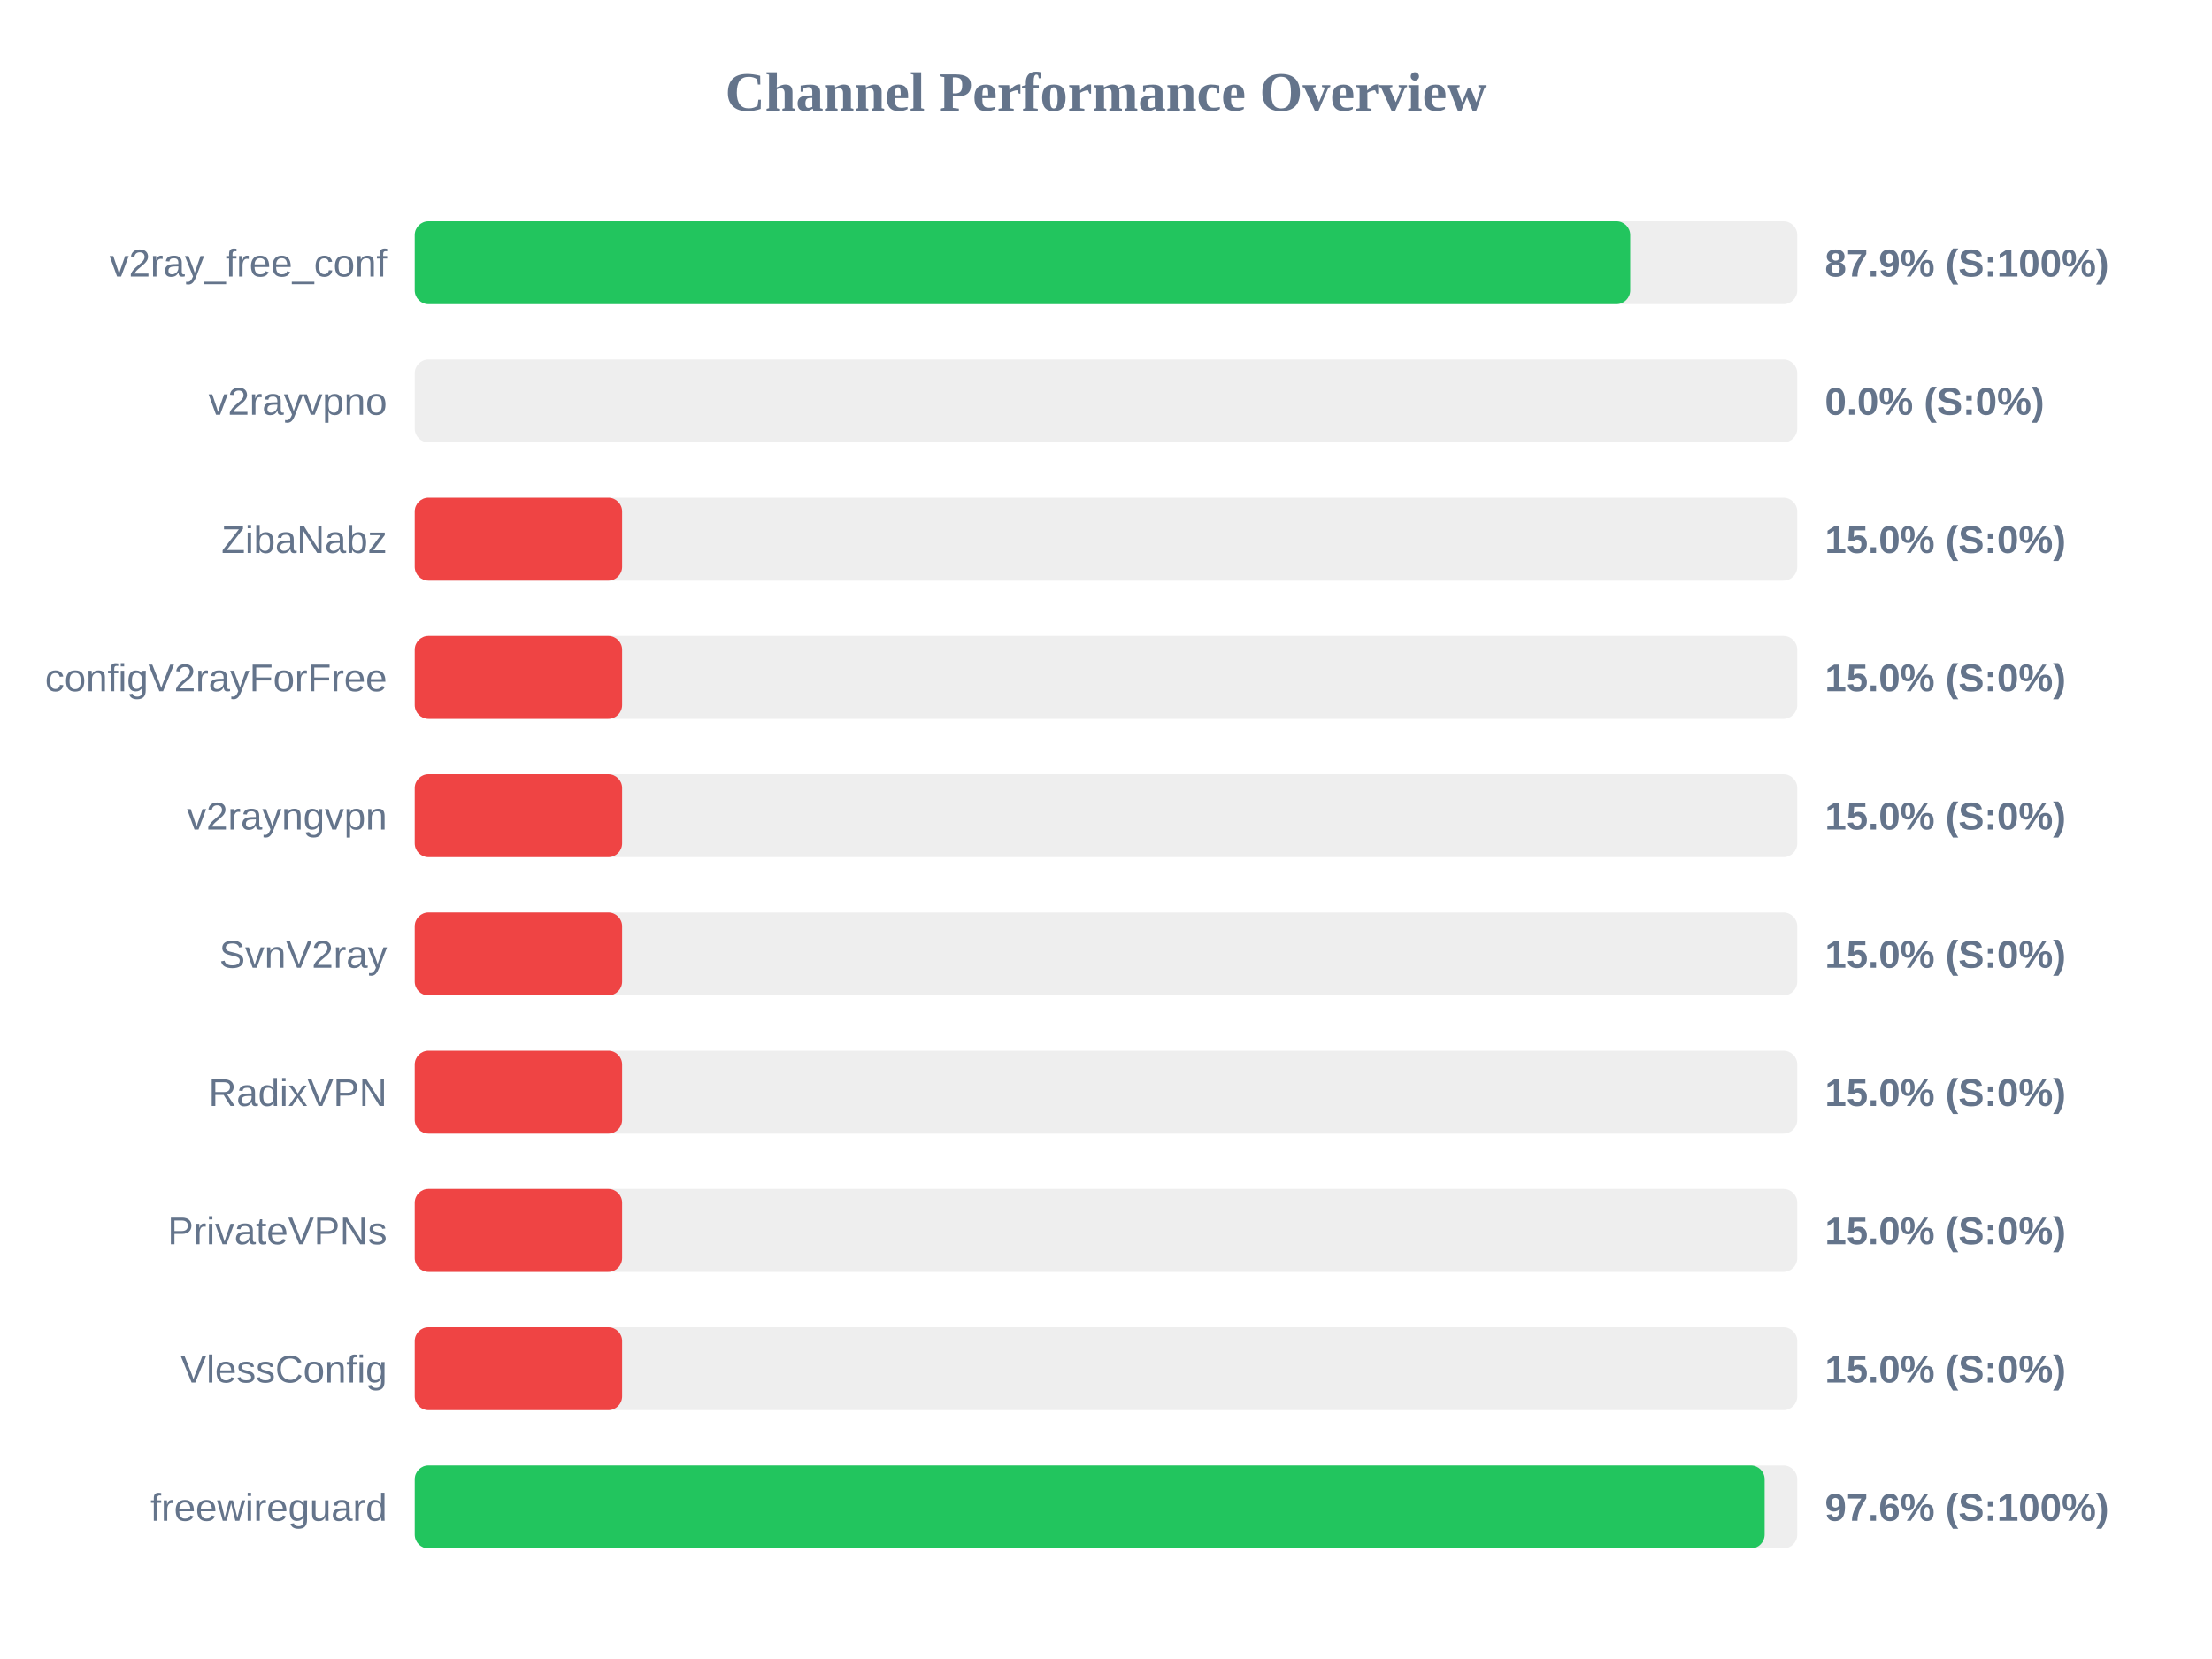
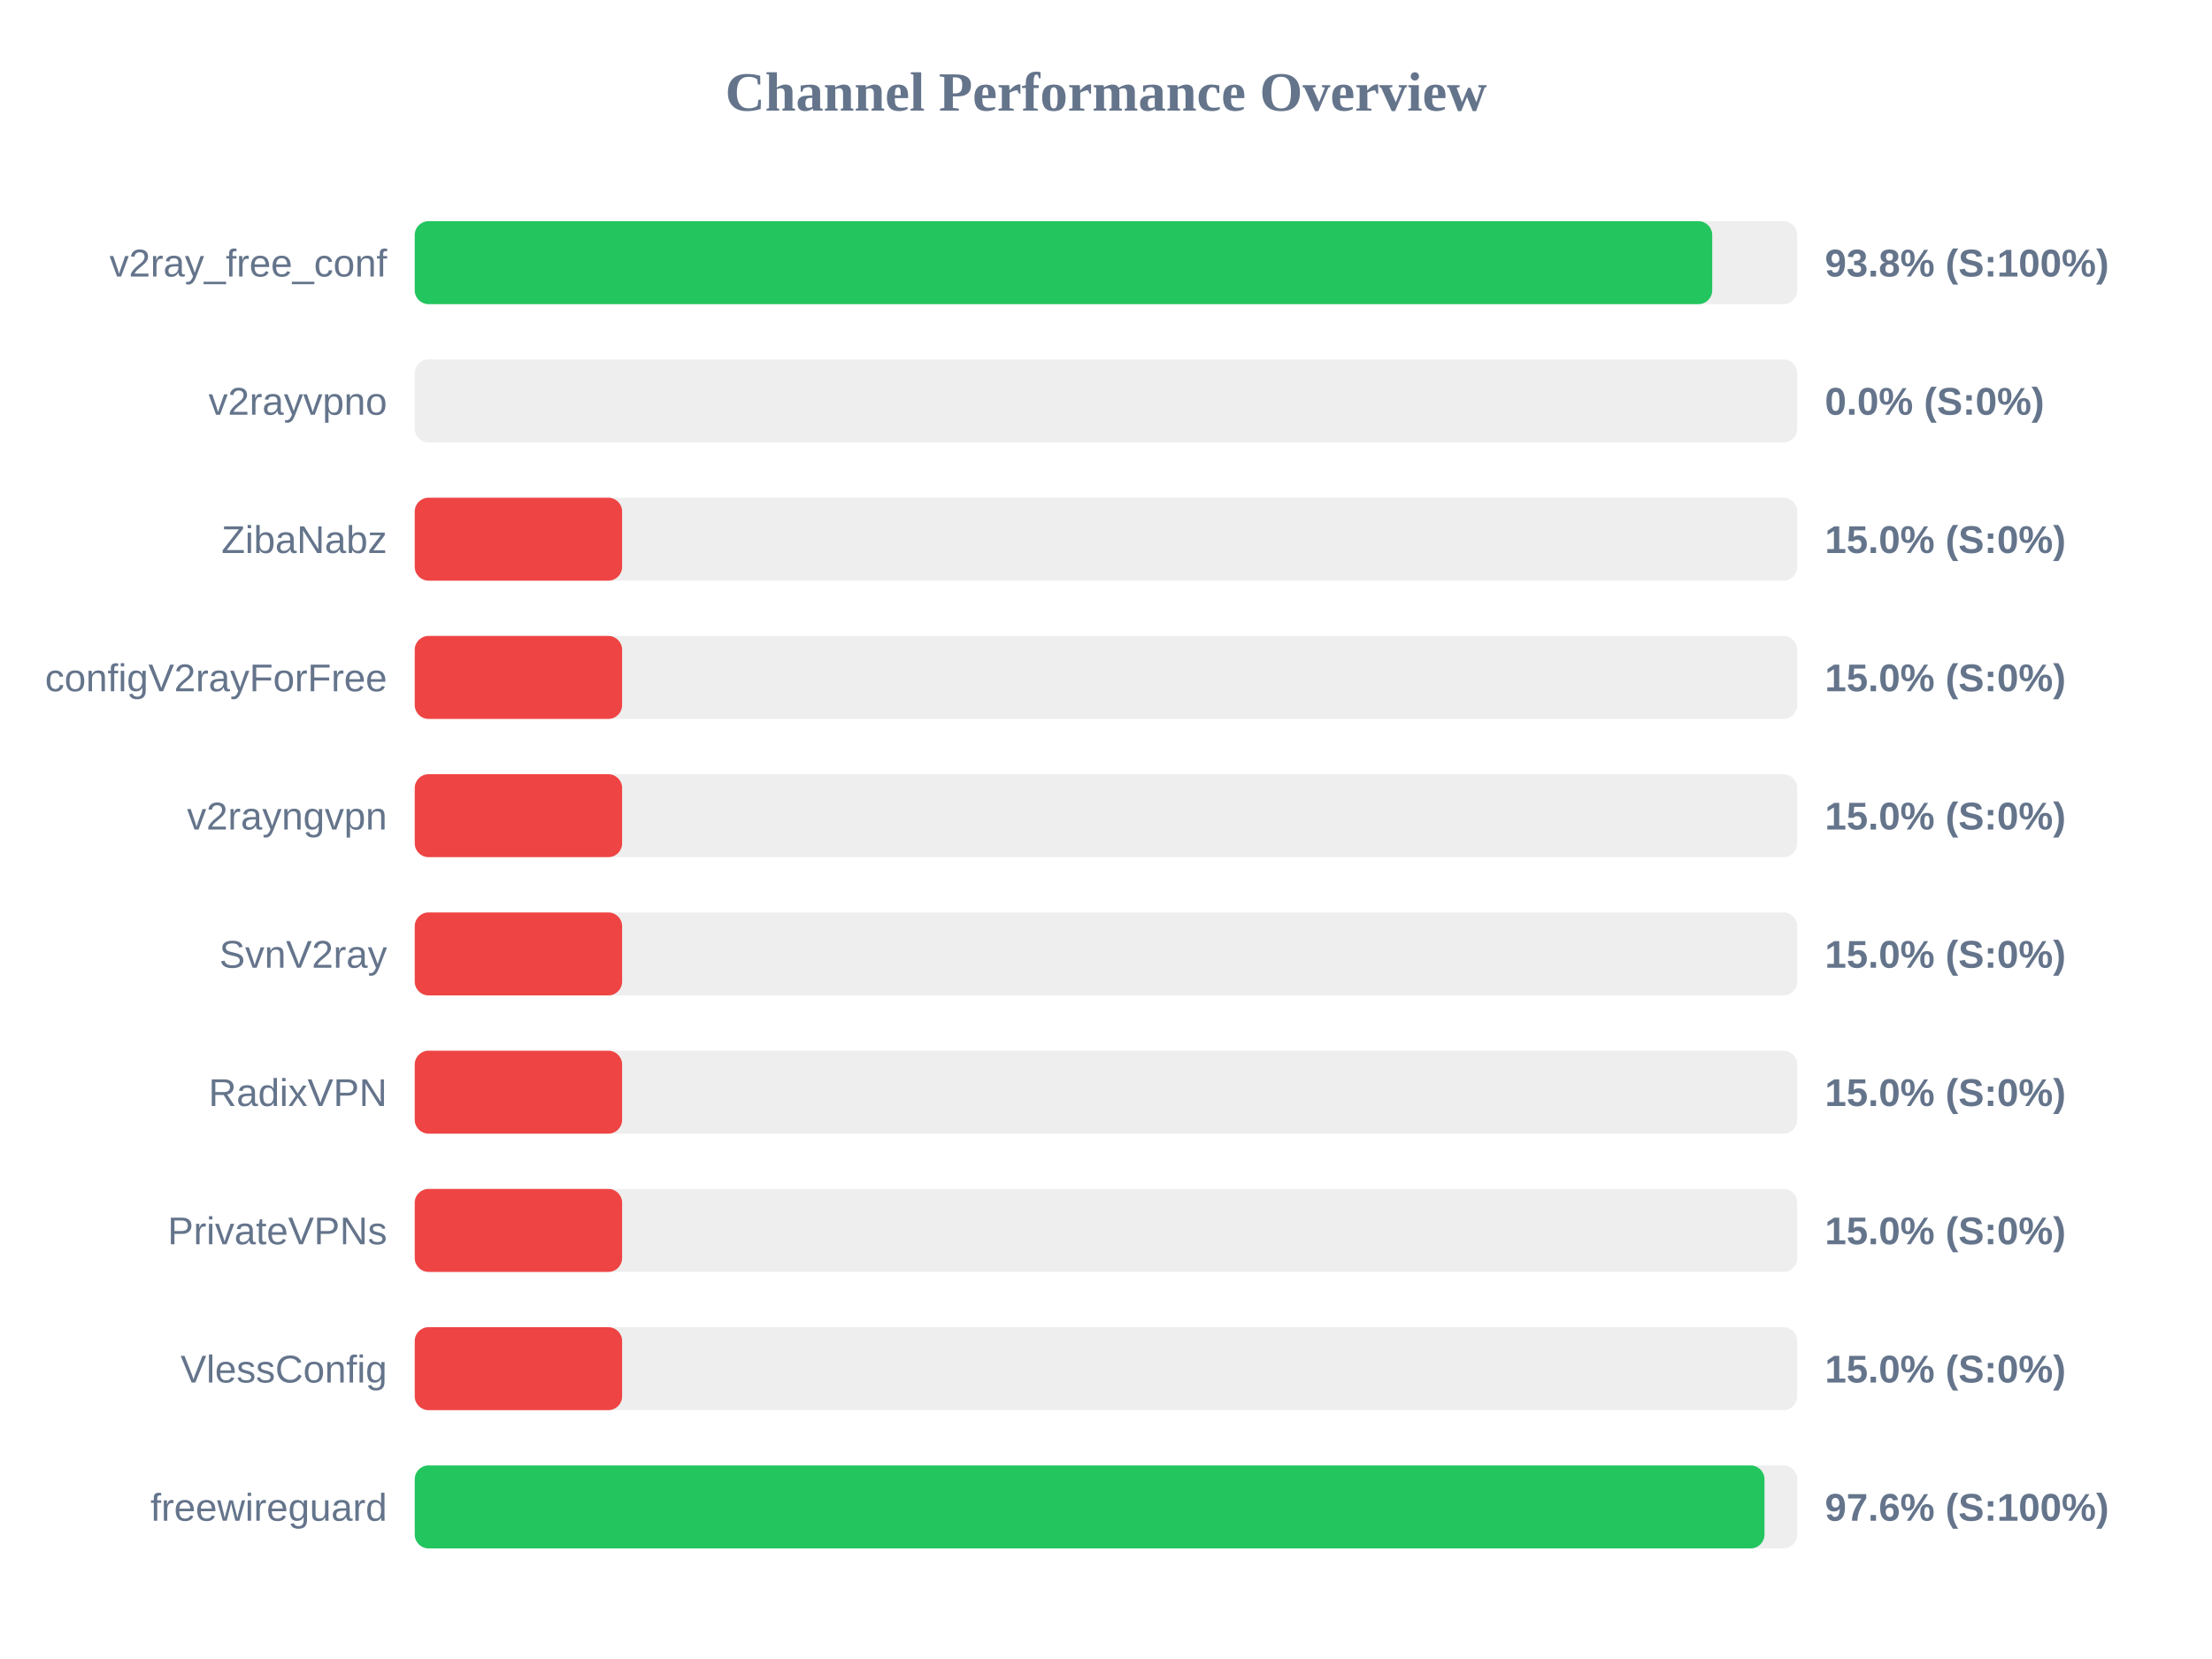
<svg xmlns="http://www.w3.org/2000/svg" width="800" height="600" version="1.1">
  <style>
        .row { font: 14px Arial; fill: #64748b; }
        .score { font: bold 14px Arial; fill: #64748b; }
    </style>
  <text x="400" y="40" text-anchor="middle" font-size="20px" font-weight="bold" fill="#64748b">Channel Performance Overview</text>
  <rect x="150" y="80" width="500" height="30" fill="#eee" rx="5" />
-   <rect x="150" y="80" width="439.6" height="30" fill="#22c55e" rx="5" />
+   <rect x="150" y="80" width="469.25" height="30" fill="#22c55e" rx="5" />
  <text x="140" y="100" text-anchor="end" class="row">v2ray_free_conf</text>
-   <text x="660" y="100" text-anchor="start" class="score">87.9% (S:100%)</text>
+   <text x="660" y="100" text-anchor="start" class="score">93.8% (S:100%)</text>
  <rect x="150" y="130" width="500" height="30" fill="#eee" rx="5" />
  <rect x="150" y="130" width="0.0" height="30" fill="#ef4444" rx="5" />
  <text x="140" y="150" text-anchor="end" class="row">v2rayvpno</text>
  <text x="660" y="150" text-anchor="start" class="score">0.0% (S:0%)</text>
  <rect x="150" y="180" width="500" height="30" fill="#eee" rx="5" />
  <rect x="150" y="180" width="75.0" height="30" fill="#ef4444" rx="5" />
  <text x="140" y="200" text-anchor="end" class="row">ZibaNabz</text>
  <text x="660" y="200" text-anchor="start" class="score">15.0% (S:0%)</text>
  <rect x="150" y="230" width="500" height="30" fill="#eee" rx="5" />
  <rect x="150" y="230" width="75.0" height="30" fill="#ef4444" rx="5" />
  <text x="140" y="250" text-anchor="end" class="row">configV2rayForFree</text>
  <text x="660" y="250" text-anchor="start" class="score">15.0% (S:0%)</text>
  <rect x="150" y="280" width="500" height="30" fill="#eee" rx="5" />
  <rect x="150" y="280" width="75.0" height="30" fill="#ef4444" rx="5" />
  <text x="140" y="300" text-anchor="end" class="row">v2rayngvpn</text>
  <text x="660" y="300" text-anchor="start" class="score">15.0% (S:0%)</text>
  <rect x="150" y="330" width="500" height="30" fill="#eee" rx="5" />
  <rect x="150" y="330" width="75.0" height="30" fill="#ef4444" rx="5" />
  <text x="140" y="350" text-anchor="end" class="row">SvnV2ray</text>
  <text x="660" y="350" text-anchor="start" class="score">15.0% (S:0%)</text>
  <rect x="150" y="380" width="500" height="30" fill="#eee" rx="5" />
  <rect x="150" y="380" width="75.0" height="30" fill="#ef4444" rx="5" />
  <text x="140" y="400" text-anchor="end" class="row">RadixVPN</text>
  <text x="660" y="400" text-anchor="start" class="score">15.0% (S:0%)</text>
  <rect x="150" y="430" width="500" height="30" fill="#eee" rx="5" />
  <rect x="150" y="430" width="75.0" height="30" fill="#ef4444" rx="5" />
  <text x="140" y="450" text-anchor="end" class="row">PrivateVPNs</text>
  <text x="660" y="450" text-anchor="start" class="score">15.0% (S:0%)</text>
  <rect x="150" y="480" width="500" height="30" fill="#eee" rx="5" />
  <rect x="150" y="480" width="75.0" height="30" fill="#ef4444" rx="5" />
  <text x="140" y="500" text-anchor="end" class="row">VlessConfig</text>
  <text x="660" y="500" text-anchor="start" class="score">15.0% (S:0%)</text>
  <rect x="150" y="530" width="500" height="30" fill="#eee" rx="5" />
-   <rect x="150" y="530" width="488.2" height="30" fill="#22c55e" rx="5" />
+   <rect x="150" y="530" width="488.15" height="30" fill="#22c55e" rx="5" />
  <text x="140" y="550" text-anchor="end" class="row">freewireguard</text>
  <text x="660" y="550" text-anchor="start" class="score">97.6% (S:100%)</text>
</svg>
